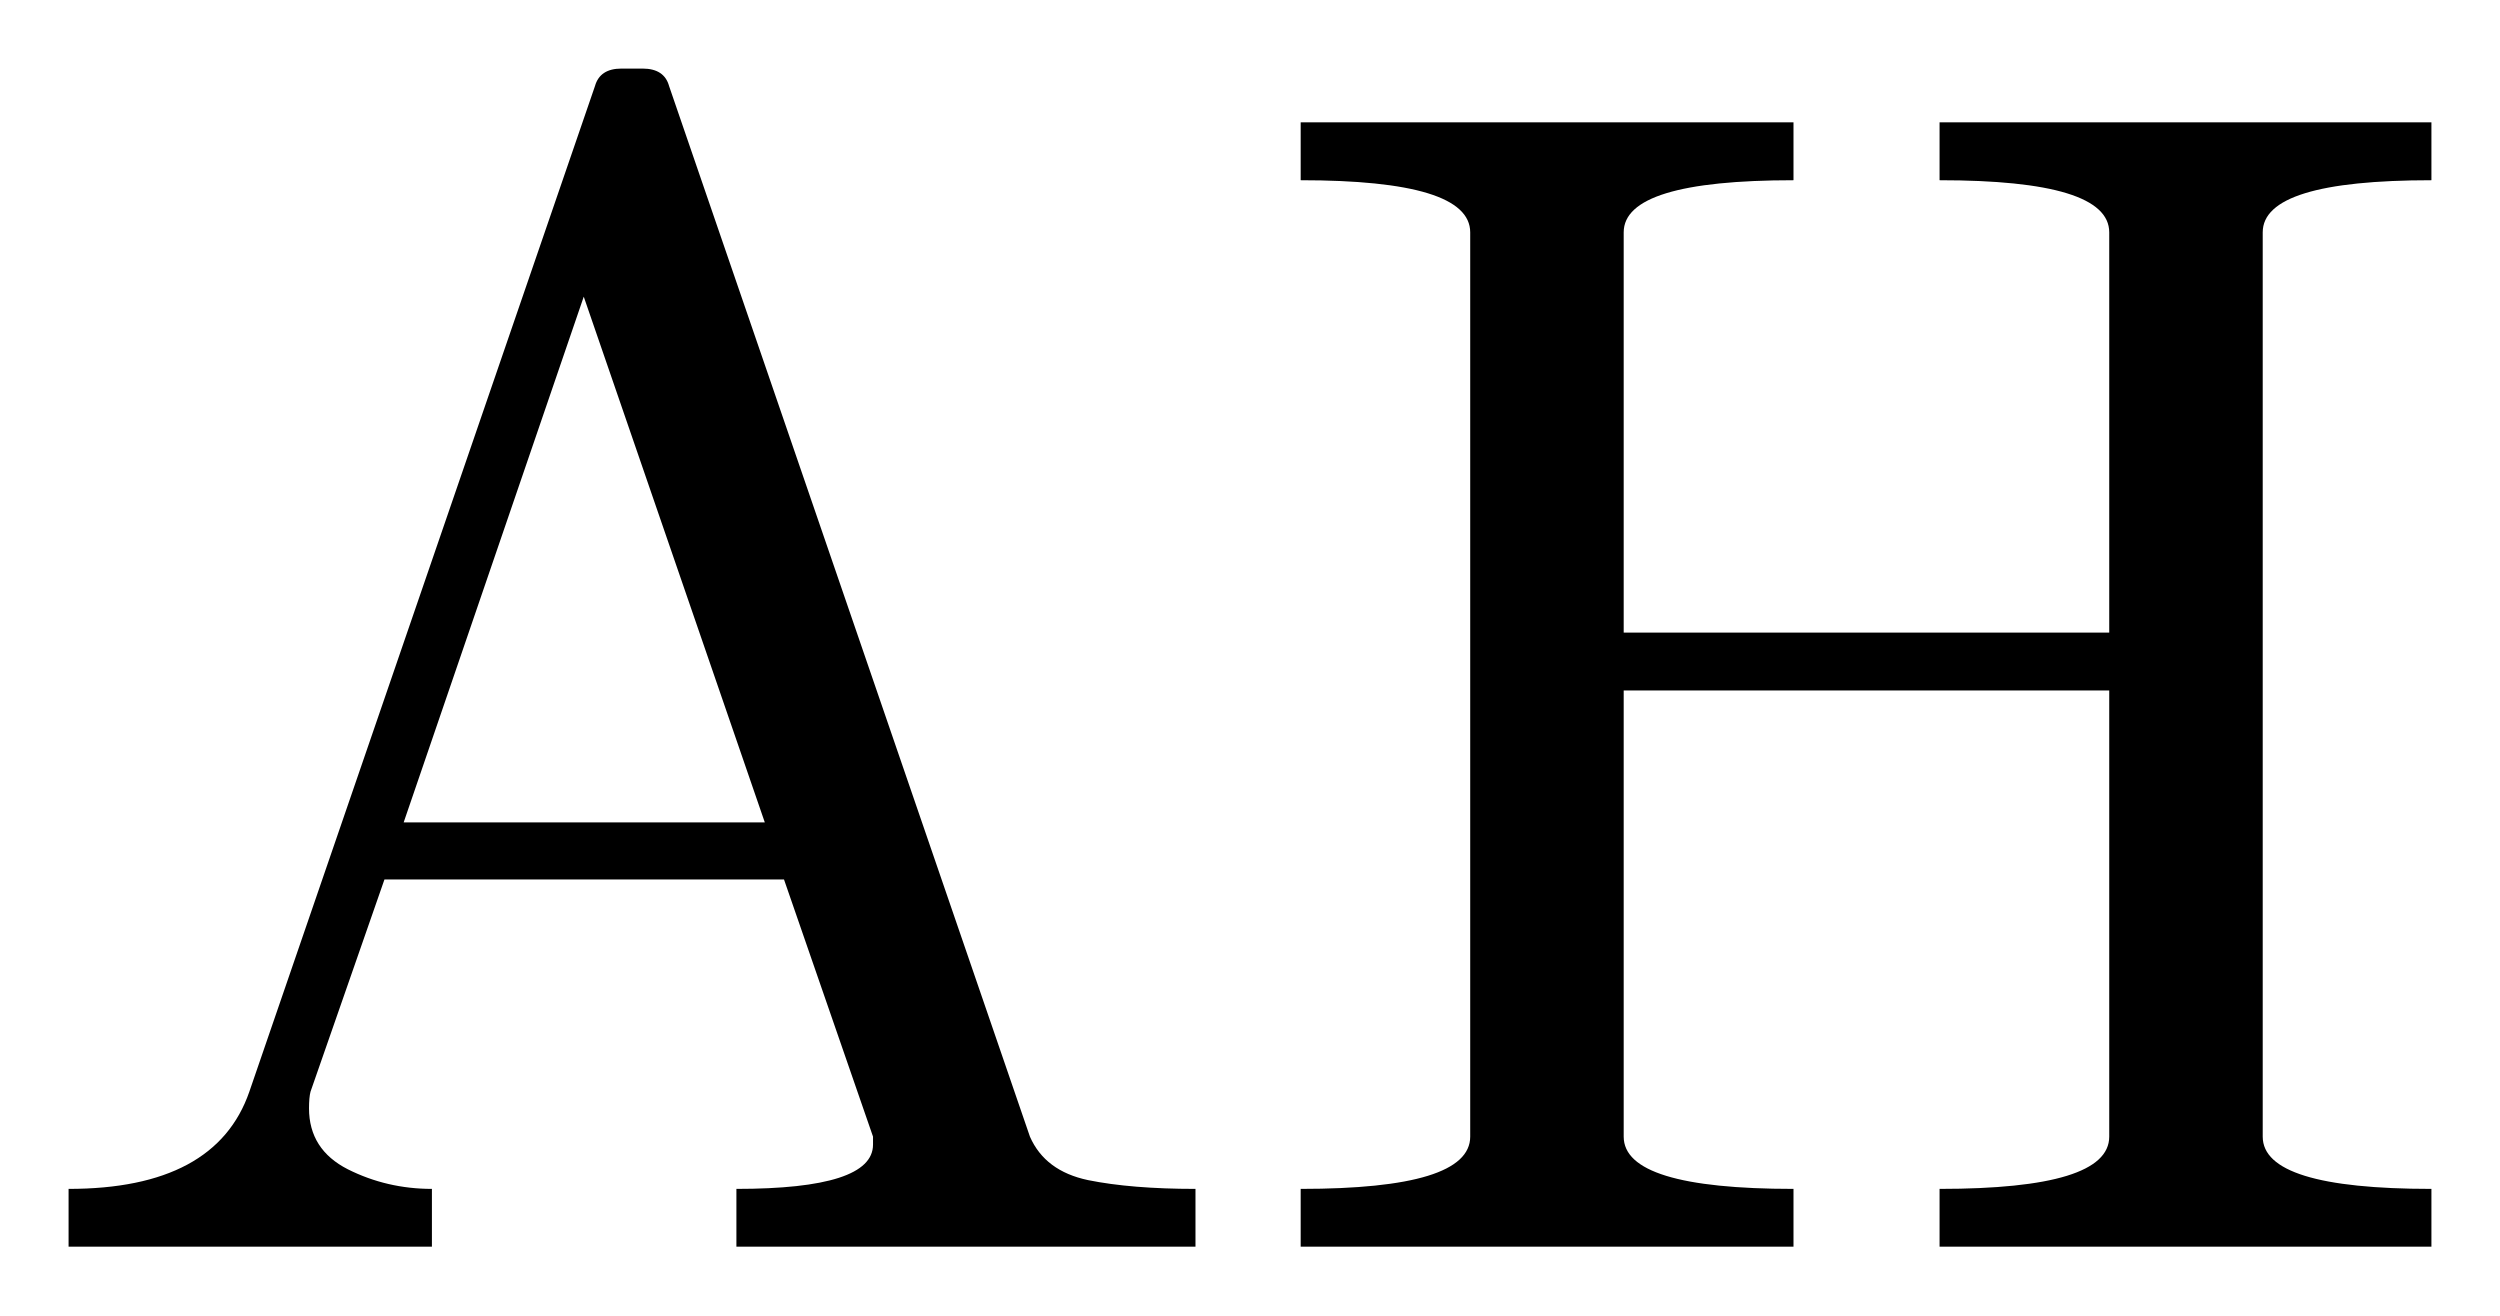
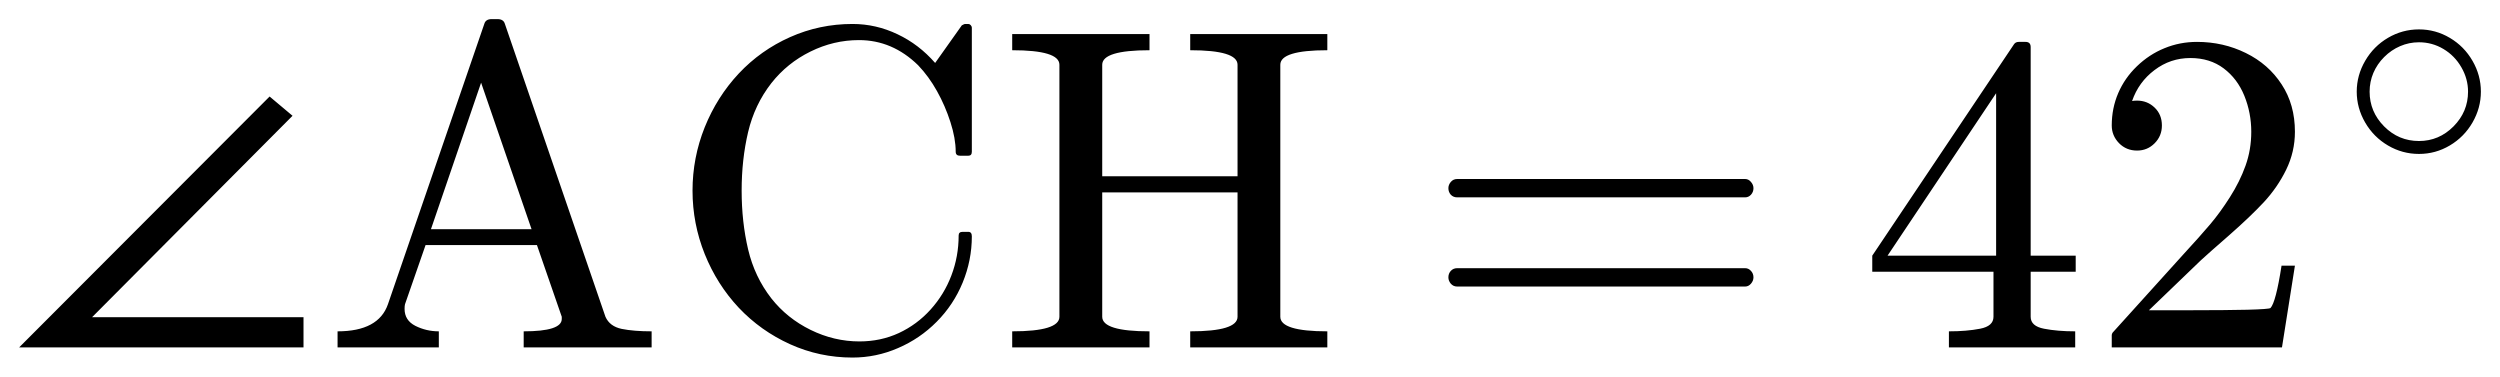
- <svg xmlns="http://www.w3.org/2000/svg" width="18.227pt" height="9.589pt" viewBox="0 0 18.227 9.589" version="1.1">
+ <svg xmlns="http://www.w3.org/2000/svg" width="65.402pt" height="9.854pt" viewBox="0 0 65.402 9.854" version="1.1">
  <defs>
    <style type="text/css">*{stroke-linejoin: round; stroke-linecap: butt}</style>
  </defs>
  <g id="figure_1">
    <g id="patch_1">
-       <path d="M 0 9.589  L 18.227 9.589  L 18.227 0  L 0 0  L 0 9.589  z " style="fill: none; opacity: 0" />
+       <path d="M 0 9.854  L 65.402 9.854  L 65.402 0  L 0 0  L 0 9.854  z " style="fill: none; opacity: 0" />
    </g>
    <g id="axes_1">
      <g id="patch_2">
-         <path d="M 0.5 9.089  L 0.5 8.668  Q 1.573 8.668 1.818 7.959  L 4.338 0.627  Q 4.374 0.5 4.531 0.5  L 4.685 0.5  Q 4.843 0.5 4.878 0.627  L 7.509 8.287  Q 7.619 8.538 7.933 8.604  Q 8.248 8.668 8.716 8.668  L 8.716 9.089  L 5.369 9.089  L 5.369 8.668  Q 6.365 8.668 6.365 8.345  L 6.365 8.287  L 5.716 6.412  L 2.803 6.412  L 2.264 7.959  Q 2.253 8 2.253 8.081  Q 2.253 8.381 2.536 8.525  Q 2.821 8.668 3.149 8.668  L 3.149 9.089  L 0.5 9.089  z M 2.943 5.996  L 5.576 5.996  L 4.256 2.163  L 2.943 5.996  z M 9.483 9.089  L 9.483 8.668  Q 10.719 8.668 10.719 8.287  L 10.719 1.694  Q 10.719 1.314 9.483 1.314  L 9.483 0.892  L 13.076 0.892  L 13.076 1.314  Q 11.838 1.314 11.838 1.694  L 11.838 4.612  L 15.378 4.612  L 15.378 1.694  Q 15.378 1.314 14.141 1.314  L 14.141 0.892  L 17.727 0.892  L 17.727 1.314  Q 16.497 1.314 16.497 1.694  L 16.497 8.287  Q 16.497 8.668 17.727 8.668  L 17.727 9.089  L 14.141 9.089  L 14.141 8.668  Q 15.378 8.668 15.378 8.287  L 15.378 5.034  L 11.838 5.034  L 11.838 8.287  Q 11.838 8.668 13.076 8.668  L 13.076 9.089  L 9.483 9.089  z " clip-path="url(#p32fb25dcaf)" />
+         <path d="M 7.94 9.089  L 0.5 9.089  L 7.053 2.525  L 7.653 3.029  L 2.409 8.298  L 7.94 8.298  L 7.94 9.089  z M 8.831 9.089  L 8.831 8.668  Q 9.903 8.668 10.149 7.959  L 12.669 0.627  Q 12.704 0.5 12.862 0.5  L 13.016 0.5  Q 13.173 0.5 13.209 0.627  L 15.839 8.287  Q 15.95 8.538 16.263 8.604  Q 16.578 8.668 17.047 8.668  L 17.047 9.089  L 13.7 9.089  L 13.7 8.668  Q 14.696 8.668 14.696 8.345  L 14.696 8.287  L 14.047 6.412  L 11.133 6.412  L 10.595 7.959  Q 10.584 8 10.584 8.081  Q 10.584 8.381 10.867 8.525  Q 11.152 8.668 11.48 8.668  L 11.48 9.089  L 8.831 9.089  z M 11.274 5.996  L 13.906 5.996  L 12.586 2.163  L 11.274 5.996  z M 20.18 7.807  Q 20.591 8.328 21.206 8.63  Q 21.821 8.932 22.484 8.932  Q 23.039 8.932 23.514 8.713  Q 23.99 8.491 24.344 8.099  Q 24.699 7.706 24.888 7.209  Q 25.079 6.71 25.079 6.159  Q 25.079 6.065 25.184 6.065  L 25.331 6.065  Q 25.424 6.065 25.424 6.183  Q 25.424 6.809 25.184 7.393  Q 24.944 7.976 24.504 8.418  Q 24.065 8.861 23.493 9.106  Q 22.923 9.354 22.302 9.354  Q 21.44 9.354 20.669 9.005  Q 19.899 8.656 19.327 8.051  Q 18.757 7.443 18.436 6.646  Q 18.117 5.849 18.117 4.987  Q 18.117 4.126 18.436 3.329  Q 18.757 2.533 19.327 1.923  Q 19.899 1.314 20.669 0.971  Q 21.44 0.627 22.302 0.627  Q 22.917 0.627 23.48 0.896  Q 24.042 1.162 24.464 1.647  L 25.162 0.663  Q 25.231 0.627 25.242 0.627  L 25.331 0.627  Q 25.366 0.627 25.394 0.657  Q 25.424 0.688 25.424 0.729  L 25.424 3.969  Q 25.424 4.074 25.331 4.074  L 25.115 4.074  Q 25.002 4.074 25.002 3.969  Q 25.002 3.622 24.864 3.194  Q 24.727 2.767 24.513 2.384  Q 24.299 2 24.018 1.706  Q 23.345 1.049 22.471 1.049  Q 21.809 1.049 21.202 1.349  Q 20.596 1.647 20.18 2.174  Q 19.741 2.737 19.571 3.455  Q 19.402 4.173 19.402 4.987  Q 19.402 5.803 19.571 6.524  Q 19.741 7.244 20.18 7.807  z M 26.48 9.089  L 26.48 8.668  Q 27.715 8.668 27.715 8.287  L 27.715 1.694  Q 27.715 1.314 26.48 1.314  L 26.48 0.892  L 30.072 0.892  L 30.072 1.314  Q 28.835 1.314 28.835 1.694  L 28.835 4.612  L 32.375 4.612  L 32.375 1.694  Q 32.375 1.314 31.137 1.314  L 31.137 0.892  L 34.724 0.892  L 34.724 1.314  Q 33.494 1.314 33.494 1.694  L 33.494 8.287  Q 33.494 8.668 34.724 8.668  L 34.724 9.089  L 31.137 9.089  L 31.137 8.668  Q 32.375 8.668 32.375 8.287  L 32.375 5.034  L 28.835 5.034  L 28.835 8.287  Q 28.835 8.668 30.072 8.668  L 30.072 9.089  L 26.48 9.089  z M 38.119 7.496  Q 38.02 7.496 37.954 7.421  Q 37.891 7.344 37.891 7.256  Q 37.891 7.156 37.954 7.087  Q 38.02 7.016 38.119 7.016  L 45.655 7.016  Q 45.743 7.016 45.807 7.087  Q 45.872 7.156 45.872 7.256  Q 45.872 7.344 45.807 7.421  Q 45.743 7.496 45.655 7.496  L 38.119 7.496  z M 38.119 5.163  Q 38.02 5.163 37.954 5.094  Q 37.891 5.022 37.891 4.923  Q 37.891 4.835 37.954 4.76  Q 38.02 4.683 38.119 4.683  L 45.655 4.683  Q 45.743 4.683 45.807 4.76  Q 45.872 4.835 45.872 4.923  Q 45.872 5.022 45.807 5.094  Q 45.743 5.163 45.655 5.163  L 38.119 5.163  z M 48.98 7.109  L 48.98 6.688  L 52.689 1.156  Q 52.73 1.096 52.813 1.096  L 52.989 1.096  Q 53.124 1.096 53.124 1.231  L 53.124 6.688  L 54.302 6.688  L 54.302 7.109  L 53.124 7.109  L 53.124 8.287  Q 53.124 8.533 53.475 8.6  Q 53.827 8.668 54.289 8.668  L 54.289 9.089  L 50.985 9.089  L 50.985 8.668  Q 51.448 8.668 51.799 8.6  Q 52.151 8.533 52.151 8.287  L 52.151 7.109  L 48.98 7.109  z M 49.38 6.688  L 52.22 6.688  L 52.22 2.439  L 49.38 6.688  z M 55.245 9.089  L 55.245 8.767  Q 55.245 8.737 55.267 8.703  L 57.131 6.641  Q 57.553 6.183 57.815 5.874  Q 58.08 5.562 58.337 5.157  Q 58.595 4.753 58.745 4.334  Q 58.895 3.916 58.895 3.447  Q 58.895 2.954 58.714 2.506  Q 58.532 2.058 58.172 1.788  Q 57.812 1.518 57.302 1.518  Q 56.78 1.518 56.364 1.833  Q 55.948 2.146 55.777 2.643  Q 55.824 2.632 55.907 2.632  Q 56.177 2.632 56.366 2.814  Q 56.557 2.996 56.557 3.283  Q 56.557 3.558 56.366 3.749  Q 56.177 3.939 55.907 3.939  Q 55.625 3.939 55.434 3.744  Q 55.245 3.547 55.245 3.283  Q 55.245 2.831 55.414 2.437  Q 55.584 2.041 55.903 1.734  Q 56.224 1.424 56.625 1.261  Q 57.026 1.096 57.476 1.096  Q 58.162 1.096 58.753 1.387  Q 59.345 1.677 59.69 2.208  Q 60.037 2.737 60.037 3.447  Q 60.037 3.969 59.809 4.438  Q 59.58 4.906 59.222 5.291  Q 58.865 5.673 58.309 6.161  Q 57.752 6.646 57.577 6.809  L 56.218 8.116  L 57.371 8.116  Q 58.22 8.116 58.792 8.103  Q 59.364 8.088 59.398 8.058  Q 59.539 7.906 59.687 6.95  L 60.037 6.95  L 59.698 9.089  L 55.245 9.089  z M 63.282 4.027  Q 62.848 4.027 62.473 3.807  Q 62.097 3.587 61.875 3.206  Q 61.654 2.824 61.654 2.398  Q 61.654 1.971 61.875 1.591  Q 62.097 1.209 62.473 0.989  Q 62.848 0.769 63.282 0.769  Q 63.717 0.769 64.09 0.991  Q 64.464 1.212 64.683 1.592  Q 64.902 1.971 64.902 2.398  Q 64.902 2.824 64.683 3.204  Q 64.464 3.583 64.09 3.805  Q 63.717 4.027 63.282 4.027  z M 63.282 3.689  Q 63.807 3.689 64.187 3.306  Q 64.566 2.923 64.566 2.398  Q 64.566 2.062 64.391 1.76  Q 64.218 1.458 63.923 1.282  Q 63.628 1.106 63.282 1.106  Q 63.024 1.106 62.79 1.207  Q 62.557 1.307 62.372 1.492  Q 62.188 1.676 62.089 1.908  Q 61.991 2.139 61.991 2.398  Q 61.991 2.923 62.37 3.306  Q 62.75 3.689 63.282 3.689  z " clip-path="url(#pe2a6378712)" />
      </g>
    </g>
  </g>
  <defs>
-     <clipPath id="p32fb25dcaf">
-       <rect x="0" y="0" width="18.227" height="9.589" />
+     <clipPath id="pe2a6378712">
+       <rect x="0" y="0" width="65.402" height="9.854" />
    </clipPath>
  </defs>
</svg>
